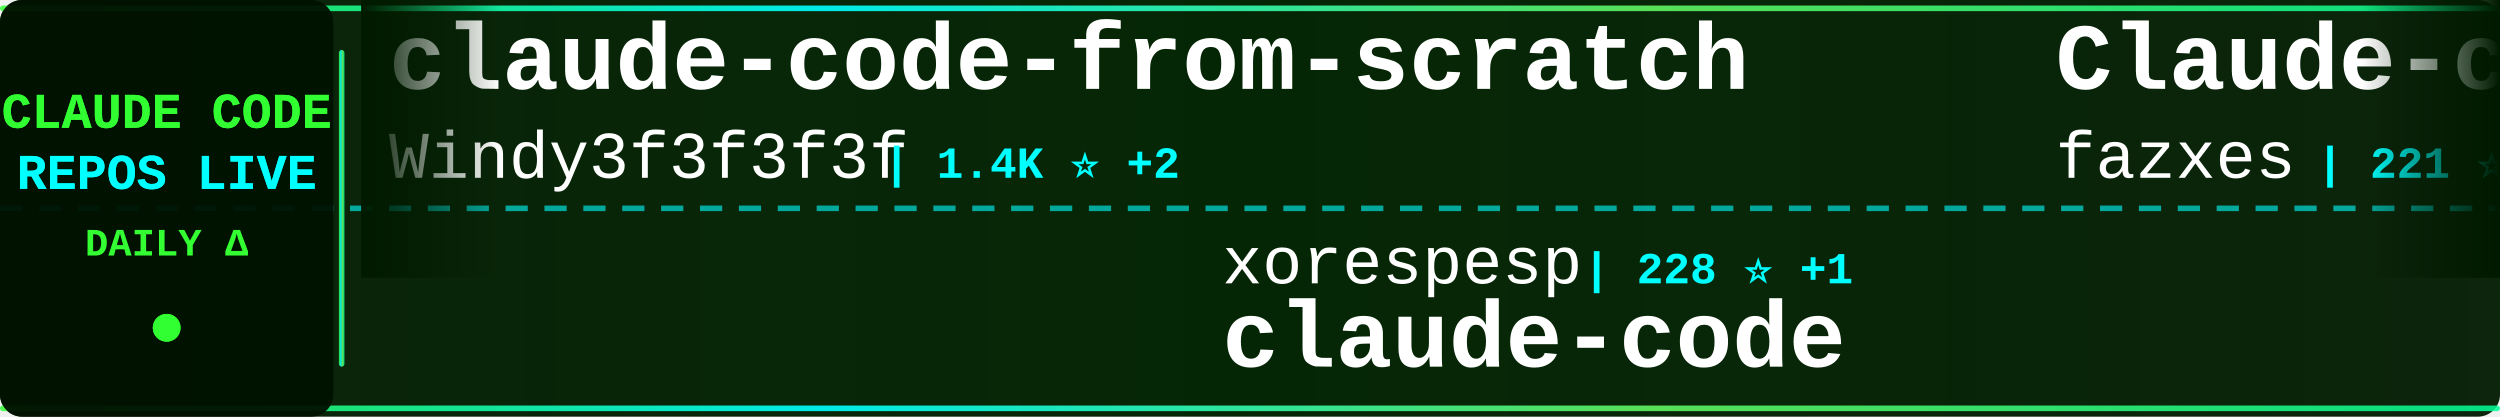
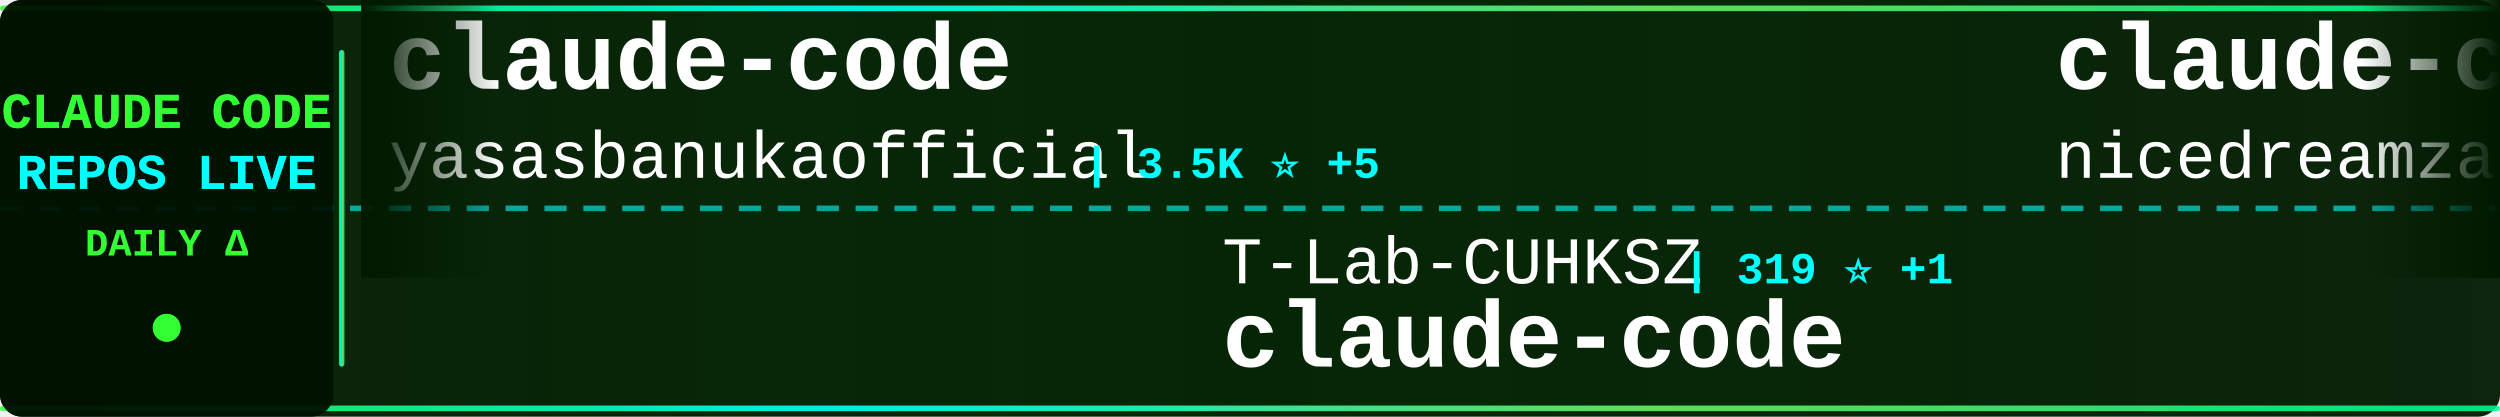
<svg xmlns="http://www.w3.org/2000/svg" width="900" height="150">
  <defs>
    <linearGradient id="tickerBg" x1="0%" y1="0%" x2="100%" y2="0%">
      <stop offset="0%" style="stop-color:#001a00;stop-opacity:0.95" />
      <stop offset="50%" style="stop-color:#002200;stop-opacity:0.98" />
      <stop offset="100%" style="stop-color:#001a00;stop-opacity:0.95" />
    </linearGradient>
    <linearGradient id="borderGrad" x1="0%" y1="0%" x2="100%" y2="0%">
      <stop offset="0%" style="stop-color:#33ff33;stop-opacity:0.85">
        <animate attributeName="stop-opacity" values="0.85;1;0.85" dur="2s" repeatCount="indefinite" />
      </stop>
      <stop offset="33%" style="stop-color:#00ffff;stop-opacity:0.9">
        <animate attributeName="stop-opacity" values="0.9;1;0.9" dur="2.2s" repeatCount="indefinite" />
      </stop>
      <stop offset="66%" style="stop-color:#66ff66;stop-opacity:0.85">
        <animate attributeName="stop-opacity" values="0.85;1;0.85" dur="1.8s" repeatCount="indefinite" />
      </stop>
      <stop offset="100%" style="stop-color:#00ff99;stop-opacity:0.85">
        <animate attributeName="stop-opacity" values="0.85;1;0.85" dur="2s" repeatCount="indefinite" />
      </stop>
    </linearGradient>
    <filter id="textGlow">
      <feGaussianBlur stdDeviation="0.1" result="coloredBlur" />
      <feMerge>
        <feMergeNode in="coloredBlur" />
        <feMergeNode in="SourceGraphic" />
      </feMerge>
    </filter>
    <filter id="metricGlow">
      <feGaussianBlur stdDeviation="0.2" result="coloredBlur" />
      <feMerge>
        <feMergeNode in="coloredBlur" />
        <feMergeNode in="SourceGraphic" />
      </feMerge>
    </filter>
    <linearGradient id="leftFade" x1="0%" y1="0%" x2="100%" y2="0%">
      <stop offset="0%" style="stop-color:#001a00;stop-opacity:1" />
      <stop offset="100%" style="stop-color:#001a00;stop-opacity:0" />
    </linearGradient>
    <linearGradient id="rightFade" x1="0%" y1="0%" x2="100%" y2="0%">
      <stop offset="0%" style="stop-color:#001a00;stop-opacity:0" />
      <stop offset="100%" style="stop-color:#001a00;stop-opacity:1" />
    </linearGradient>
  </defs>
  <rect width="900" height="150" fill="url(#tickerBg)" rx="8" />
  <rect x="0" y="2" width="900" height="2" fill="url(#borderGrad)" rx="1" />
  <rect x="0" y="146" width="900" height="2" fill="url(#borderGrad)" rx="1" />
  <line x1="0" y1="75" x2="900" y2="75" stroke="#00ffff" stroke-width="2" stroke-dasharray="8 6" opacity="0.6" />
  <rect x="0" y="0" width="120" height="150" fill="#001100" opacity="0.95" rx="8" />
  <text x="60" y="46" font-family="'Courier New', monospace" font-size="18" font-weight="bold" fill="#33ff33" text-anchor="middle" filter="url(#textGlow)">
    CLAUDE CODE
  </text>
  <text x="60" y="68" font-family="'Courier New', monospace" font-size="18" font-weight="bold" fill="#00ffff" text-anchor="middle" filter="url(#textGlow)">
    REPOS LIVE
  </text>
  <text x="60" y="92" font-family="'Courier New', monospace" font-size="14" font-weight="bold" fill="#33ff33" text-anchor="middle">
    DAILY Δ
  </text>
  <circle cx="60" cy="118" r="5" fill="#33ff33" filter="url(#metricGlow)">
    <animate attributeName="r" values="4;6;4" dur="1.5s" repeatCount="indefinite" />
    <animate attributeName="opacity" values="0.6;1;0.6" dur="1.5s" repeatCount="indefinite" />
  </circle>
  <rect x="122" y="18" width="2" height="114" fill="url(#borderGrad)" rx="1" />
  <clipPath id="tickerClip">
    <rect x="130" y="0" width="770" height="150" />
  </clipPath>
  <g clip-path="url(#tickerClip)">
    <g id="tickerItems">
      <animateTransform attributeName="transform" attributeType="XML" type="translate" from="0 0" to="-3000 0" dur="54s" repeatCount="indefinite" />
      <g transform="translate(0, 0)">
-         <text x="140" y="32" font-family="'Courier New', monospace" font-size="34" font-weight="bold" fill="#ffffff">claude-code-from-scratch</text>
-         <text x="140" y="64" font-family="'Courier New', monospace" font-size="24" font-weight="normal" fill="#ffffff" opacity="1.0">Windy3f3f3f3f</text>
-         <text x="318" y="64" font-family="'Courier New', monospace" font-size="16" font-weight="bold" fill="#00ffff"> | 1.4K ⭐ +2</text>
+         <text x="140" y="32" font-family="'Courier New', monospace" font-size="34" font-weight="bold" fill="#ffffff">claude-code</text>
+         <text x="140" y="64" font-family="'Courier New', monospace" font-size="24" font-weight="normal" fill="#ffffff" opacity="1.0">yasasbanukaofficial</text>
+         <text x="390" y="64" font-family="'Courier New', monospace" font-size="16" font-weight="bold" fill="#00ffff"> | 3.5K ⭐ +5</text>
      </g>
      <g transform="translate(300, 0)">
-         <text x="140" y="102" font-family="'Courier New', monospace" font-size="24" font-weight="normal" fill="#ffffff" opacity="1.0">xorespesp</text>
-         <text x="270" y="102" font-family="'Courier New', monospace" font-size="16" font-weight="bold" fill="#00ffff"> | 228 ⭐ +1</text>
+         <text x="140" y="102" font-family="'Courier New', monospace" font-size="24" font-weight="normal" fill="#ffffff" opacity="1.0">T-Lab-CUHKSZ</text>
+         <text x="306" y="102" font-family="'Courier New', monospace" font-size="16" font-weight="bold" fill="#00ffff"> | 319 ⭐ +1</text>
        <text x="140" y="132" font-family="'Courier New', monospace" font-size="34" font-weight="bold" fill="#ffffff">claude-code</text>
      </g>
      <g transform="translate(600, 0)">
-         <text x="140" y="32" font-family="'Courier New', monospace" font-size="34" font-weight="bold" fill="#ffffff">Claude-code</text>
-         <text x="140" y="64" font-family="'Courier New', monospace" font-size="24" font-weight="normal" fill="#ffffff" opacity="1.0">fazxes</text>
-         <text x="234" y="64" font-family="'Courier New', monospace" font-size="16" font-weight="bold" fill="#00ffff"> | 221 ⭐</text>
+         <text x="140" y="32" font-family="'Courier New', monospace" font-size="34" font-weight="bold" fill="#ffffff">claude-code-local</text>
+         <text x="140" y="64" font-family="'Courier New', monospace" font-size="24" font-weight="normal" fill="#ffffff" opacity="1.0">nicedreamzapp</text>
+         <text x="318" y="64" font-family="'Courier New', monospace" font-size="16" font-weight="bold" fill="#00ffff"> | 2.8K ⭐ +5</text>
      </g>
      <g transform="translate(900, 0)">
-         <text x="140" y="102" font-family="'Courier New', monospace" font-size="24" font-weight="normal" fill="#ffffff" opacity="1.0">router-for-me</text>
-         <text x="318" y="102" font-family="'Courier New', monospace" font-size="16" font-weight="bold" fill="#00ffff"> | 37.9K ⭐ +69</text>
-         <text x="140" y="132" font-family="'Courier New', monospace" font-size="34" font-weight="bold" fill="#ffffff">CLIProxyAPI</text>
+         <text x="140" y="102" font-family="'Courier New', monospace" font-size="24" font-weight="normal" fill="#ffffff" opacity="1.0">ChrisWiles</text>
+         <text x="282" y="102" font-family="'Courier New', monospace" font-size="16" font-weight="bold" fill="#00ffff"> | 6.0K ⭐ +1</text>
+         <text x="140" y="132" font-family="'Courier New', monospace" font-size="34" font-weight="bold" fill="#ffffff">claude-code-showcase</text>
      </g>
      <g transform="translate(1200, 0)">
-         <text x="140" y="32" font-family="'Courier New', monospace" font-size="34" font-weight="bold" fill="#ffffff">claude-code-ultimate-gui...</text>
-         <text x="140" y="64" font-family="'Courier New', monospace" font-size="24" font-weight="normal" fill="#ffffff" opacity="1.0">FlorianBruniaux</text>
-         <text x="342" y="64" font-family="'Courier New', monospace" font-size="16" font-weight="bold" fill="#00ffff"> | 5.1K ⭐ +16</text>
+         <text x="140" y="32" font-family="'Courier New', monospace" font-size="34" font-weight="bold" fill="#ffffff">claude-code-tudou</text>
+         <text x="140" y="64" font-family="'Courier New', monospace" font-size="24" font-weight="normal" fill="#ffffff" opacity="1.0">AICoderTudou</text>
+         <text x="306" y="64" font-family="'Courier New', monospace" font-size="16" font-weight="bold" fill="#00ffff"> | 500 ⭐</text>
      </g>
      <g transform="translate(1500, 0)">
        <text x="140" y="102" font-family="'Courier New', monospace" font-size="24" font-weight="normal" fill="#ffffff" opacity="1.0">Yeachan-Heo</text>
-         <text x="294" y="102" font-family="'Courier New', monospace" font-size="16" font-weight="bold" fill="#00ffff"> | 36.6K ⭐ +40</text>
+         <text x="294" y="102" font-family="'Courier New', monospace" font-size="16" font-weight="bold" fill="#00ffff"> | 36.6K ⭐ +42</text>
        <text x="140" y="132" font-family="'Courier New', monospace" font-size="34" font-weight="bold" fill="#ffffff">oh-my-claudecode</text>
      </g>
      <g transform="translate(1800, 0)">
        <text x="140" y="32" font-family="'Courier New', monospace" font-size="34" font-weight="bold" fill="#ffffff">Claude-Code</text>
        <text x="140" y="64" font-family="'Courier New', monospace" font-size="24" font-weight="normal" fill="#ffffff" opacity="1.0">pengchengneo</text>
        <text x="306" y="64" font-family="'Courier New', monospace" font-size="16" font-weight="bold" fill="#00ffff"> | 1.5K ⭐ +5</text>
      </g>
      <g transform="translate(2100, 0)">
-         <text x="140" y="102" font-family="'Courier New', monospace" font-size="24" font-weight="normal" fill="#ffffff" opacity="1.0">nicedreamzapp</text>
-         <text x="318" y="102" font-family="'Courier New', monospace" font-size="16" font-weight="bold" fill="#00ffff"> | 2.8K ⭐ +5</text>
-         <text x="140" y="132" font-family="'Courier New', monospace" font-size="34" font-weight="bold" fill="#ffffff">claude-code-local</text>
+         <text x="140" y="102" font-family="'Courier New', monospace" font-size="24" font-weight="normal" fill="#ffffff" opacity="1.0">repowise-dev</text>
+         <text x="306" y="102" font-family="'Courier New', monospace" font-size="16" font-weight="bold" fill="#00ffff"> | 1.1K ⭐</text>
+         <text x="140" y="132" font-family="'Courier New', monospace" font-size="34" font-weight="bold" fill="#ffffff">claude-code-prompts</text>
      </g>
      <g transform="translate(2400, 0)">
-         <text x="140" y="32" font-family="'Courier New', monospace" font-size="34" font-weight="bold" fill="#ffffff">ClaudeCodeAgents</text>
-         <text x="140" y="64" font-family="'Courier New', monospace" font-size="24" font-weight="normal" fill="#ffffff" opacity="1.0">darcyegb</text>
-         <text x="258" y="64" font-family="'Courier New', monospace" font-size="16" font-weight="bold" fill="#00ffff"> | 730 ⭐ +1</text>
+         <text x="140" y="32" font-family="'Courier New', monospace" font-size="34" font-weight="bold" fill="#ffffff">claude-code-plugins-plus...</text>
+         <text x="140" y="64" font-family="'Courier New', monospace" font-size="24" font-weight="normal" fill="#ffffff" opacity="1.0">jeremylongshore</text>
+         <text x="342" y="64" font-family="'Courier New', monospace" font-size="16" font-weight="bold" fill="#00ffff"> | 2.4K ⭐ +2</text>
      </g>
      <g transform="translate(2700, 0)">
-         <text x="140" y="102" font-family="'Courier New', monospace" font-size="24" font-weight="normal" fill="#ffffff" opacity="1.0">shareAI-lab</text>
-         <text x="294" y="102" font-family="'Courier New', monospace" font-size="16" font-weight="bold" fill="#00ffff"> | 67.5K ⭐ +103</text>
-         <text x="140" y="132" font-family="'Courier New', monospace" font-size="34" font-weight="bold" fill="#ffffff">learn-claude-code</text>
+         <text x="140" y="102" font-family="'Courier New', monospace" font-size="24" font-weight="normal" fill="#ffffff" opacity="1.0">Windy3f3f3f3f</text>
+         <text x="318" y="102" font-family="'Courier New', monospace" font-size="16" font-weight="bold" fill="#00ffff"> | 1.4K ⭐</text>
+         <text x="140" y="132" font-family="'Courier New', monospace" font-size="34" font-weight="bold" fill="#ffffff">claude-code-from-scratch</text>
      </g>
      <g transform="translate(3000, 0)">
-         <text x="140" y="32" font-family="'Courier New', monospace" font-size="34" font-weight="bold" fill="#ffffff">claude-code-from-scratch</text>
-         <text x="140" y="64" font-family="'Courier New', monospace" font-size="24" font-weight="normal" fill="#ffffff" opacity="1.0">Windy3f3f3f3f</text>
-         <text x="318" y="64" font-family="'Courier New', monospace" font-size="16" font-weight="bold" fill="#00ffff"> | 1.4K ⭐ +2</text>
+         <text x="140" y="32" font-family="'Courier New', monospace" font-size="34" font-weight="bold" fill="#ffffff">claude-code</text>
+         <text x="140" y="64" font-family="'Courier New', monospace" font-size="24" font-weight="normal" fill="#ffffff" opacity="1.0">yasasbanukaofficial</text>
+         <text x="390" y="64" font-family="'Courier New', monospace" font-size="16" font-weight="bold" fill="#00ffff"> | 3.5K ⭐ +5</text>
      </g>
      <g transform="translate(3300, 0)">
-         <text x="140" y="102" font-family="'Courier New', monospace" font-size="24" font-weight="normal" fill="#ffffff" opacity="1.0">xorespesp</text>
-         <text x="270" y="102" font-family="'Courier New', monospace" font-size="16" font-weight="bold" fill="#00ffff"> | 228 ⭐ +1</text>
+         <text x="140" y="102" font-family="'Courier New', monospace" font-size="24" font-weight="normal" fill="#ffffff" opacity="1.0">T-Lab-CUHKSZ</text>
+         <text x="306" y="102" font-family="'Courier New', monospace" font-size="16" font-weight="bold" fill="#00ffff"> | 319 ⭐ +1</text>
        <text x="140" y="132" font-family="'Courier New', monospace" font-size="34" font-weight="bold" fill="#ffffff">claude-code</text>
      </g>
      <g transform="translate(3600, 0)">
-         <text x="140" y="32" font-family="'Courier New', monospace" font-size="34" font-weight="bold" fill="#ffffff">Claude-code</text>
-         <text x="140" y="64" font-family="'Courier New', monospace" font-size="24" font-weight="normal" fill="#ffffff" opacity="1.0">fazxes</text>
-         <text x="234" y="64" font-family="'Courier New', monospace" font-size="16" font-weight="bold" fill="#00ffff"> | 221 ⭐</text>
+         <text x="140" y="32" font-family="'Courier New', monospace" font-size="34" font-weight="bold" fill="#ffffff">claude-code-local</text>
+         <text x="140" y="64" font-family="'Courier New', monospace" font-size="24" font-weight="normal" fill="#ffffff" opacity="1.0">nicedreamzapp</text>
+         <text x="318" y="64" font-family="'Courier New', monospace" font-size="16" font-weight="bold" fill="#00ffff"> | 2.8K ⭐ +5</text>
      </g>
      <g transform="translate(3900, 0)">
-         <text x="140" y="102" font-family="'Courier New', monospace" font-size="24" font-weight="normal" fill="#ffffff" opacity="1.0">router-for-me</text>
-         <text x="318" y="102" font-family="'Courier New', monospace" font-size="16" font-weight="bold" fill="#00ffff"> | 37.9K ⭐ +69</text>
-         <text x="140" y="132" font-family="'Courier New', monospace" font-size="34" font-weight="bold" fill="#ffffff">CLIProxyAPI</text>
+         <text x="140" y="102" font-family="'Courier New', monospace" font-size="24" font-weight="normal" fill="#ffffff" opacity="1.0">ChrisWiles</text>
+         <text x="282" y="102" font-family="'Courier New', monospace" font-size="16" font-weight="bold" fill="#00ffff"> | 6.0K ⭐ +1</text>
+         <text x="140" y="132" font-family="'Courier New', monospace" font-size="34" font-weight="bold" fill="#ffffff">claude-code-showcase</text>
      </g>
    </g>
  </g>
  <rect x="130" y="0" width="50" height="100" fill="url(#leftFade)" />
  <rect x="850" y="0" width="50" height="100" fill="url(#rightFade)" />
</svg>
